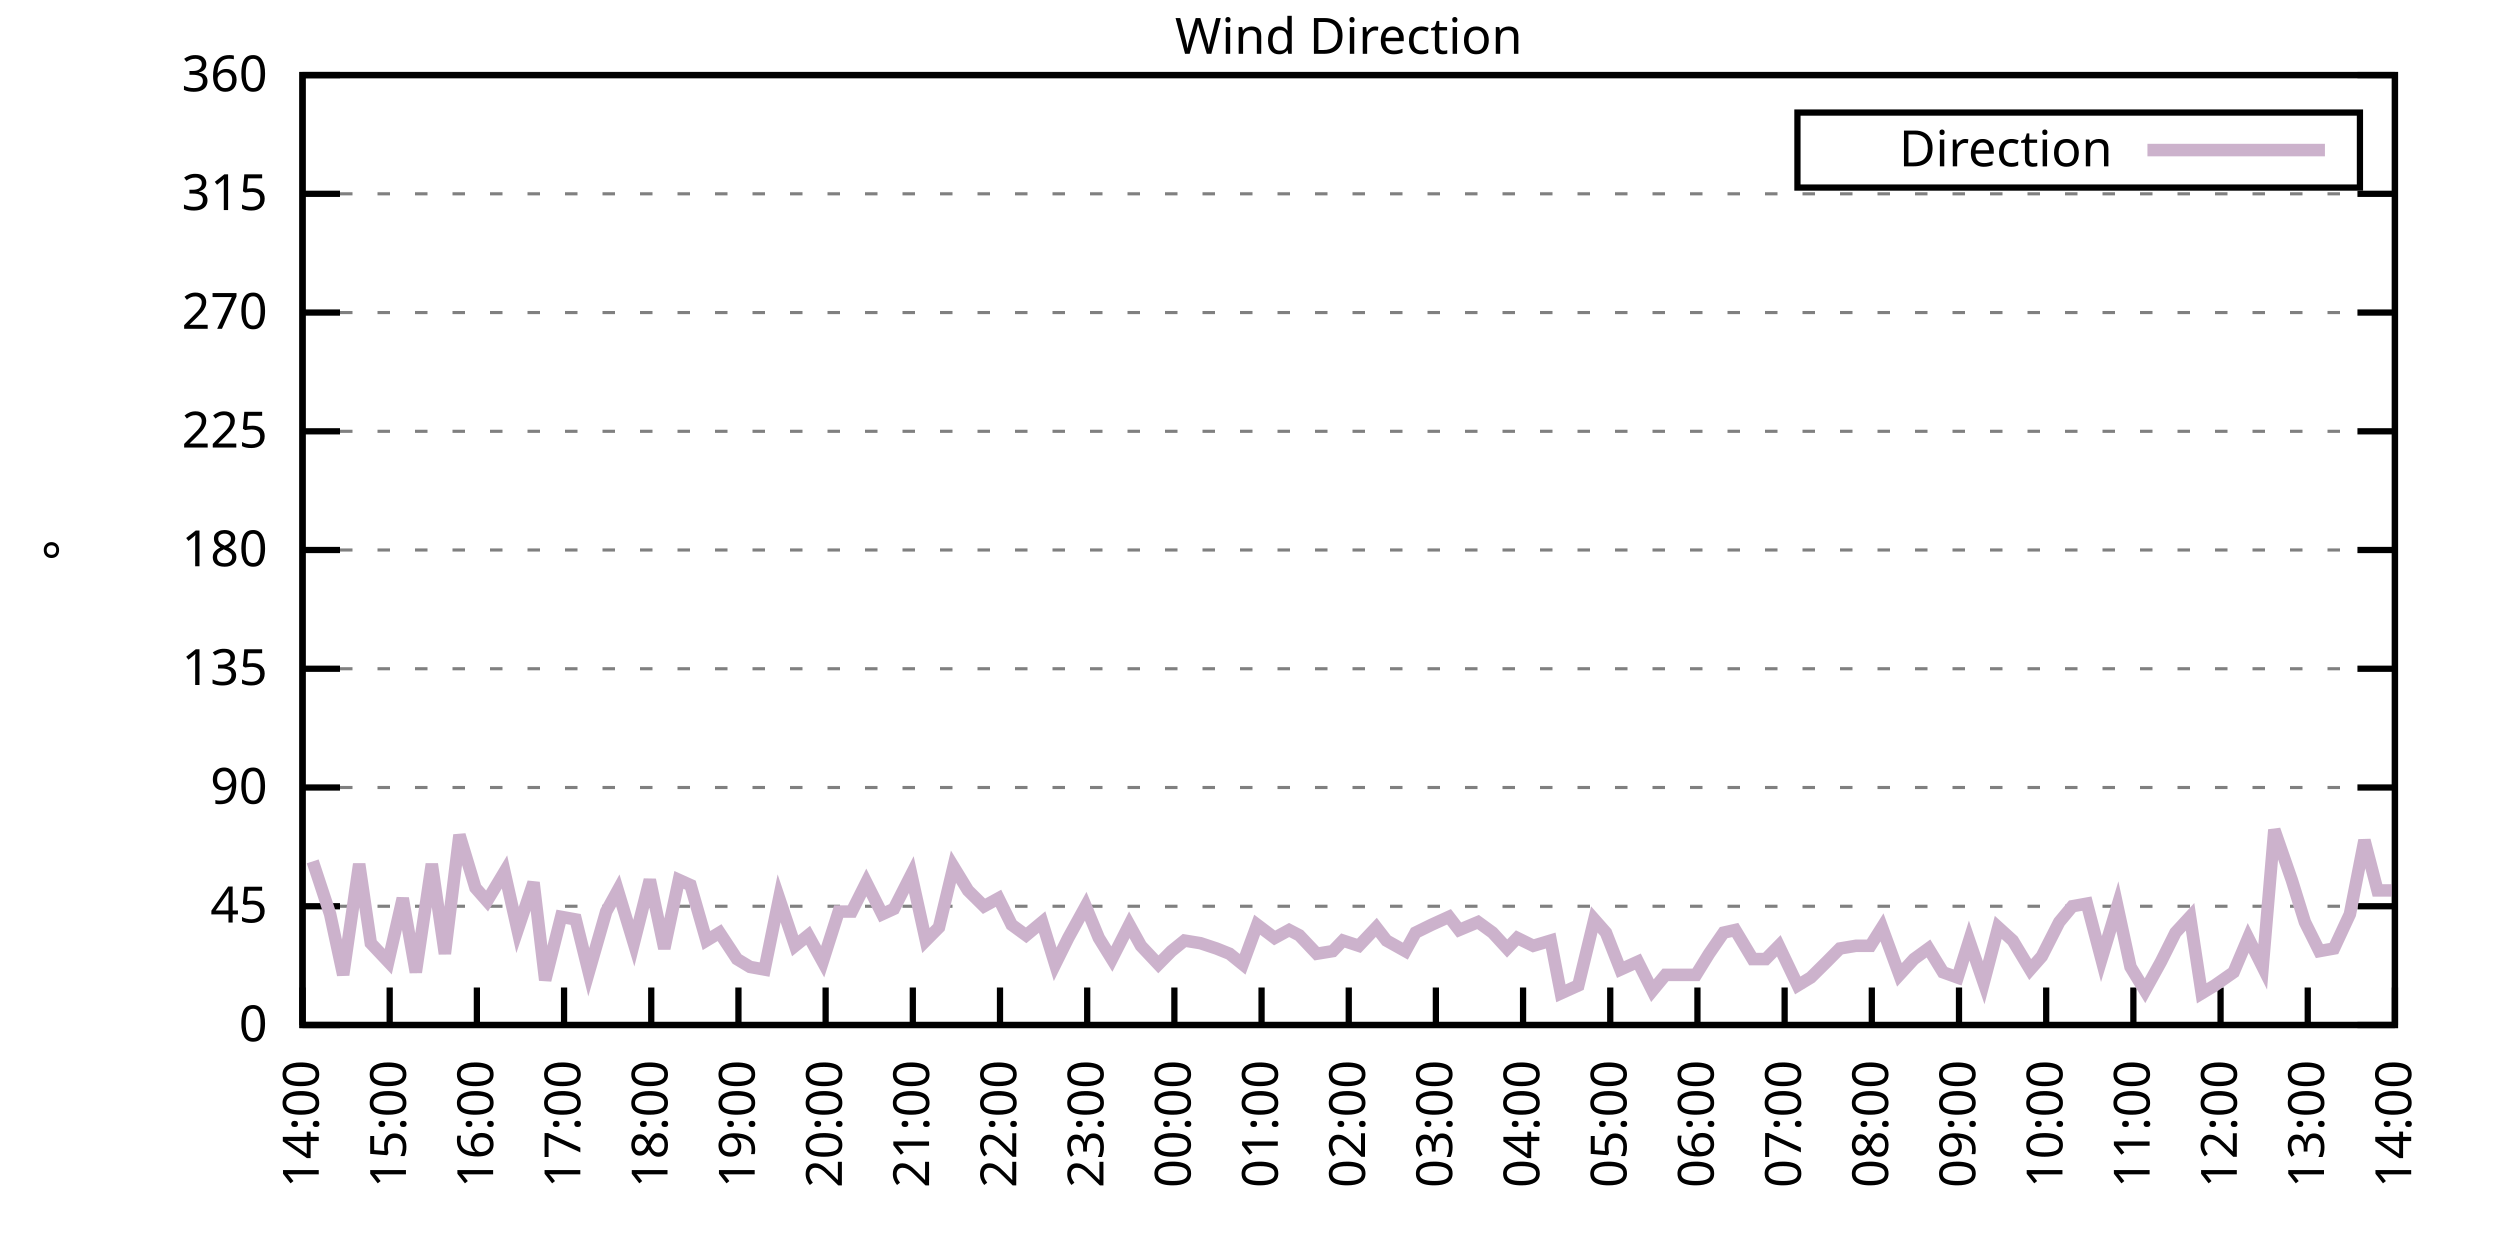
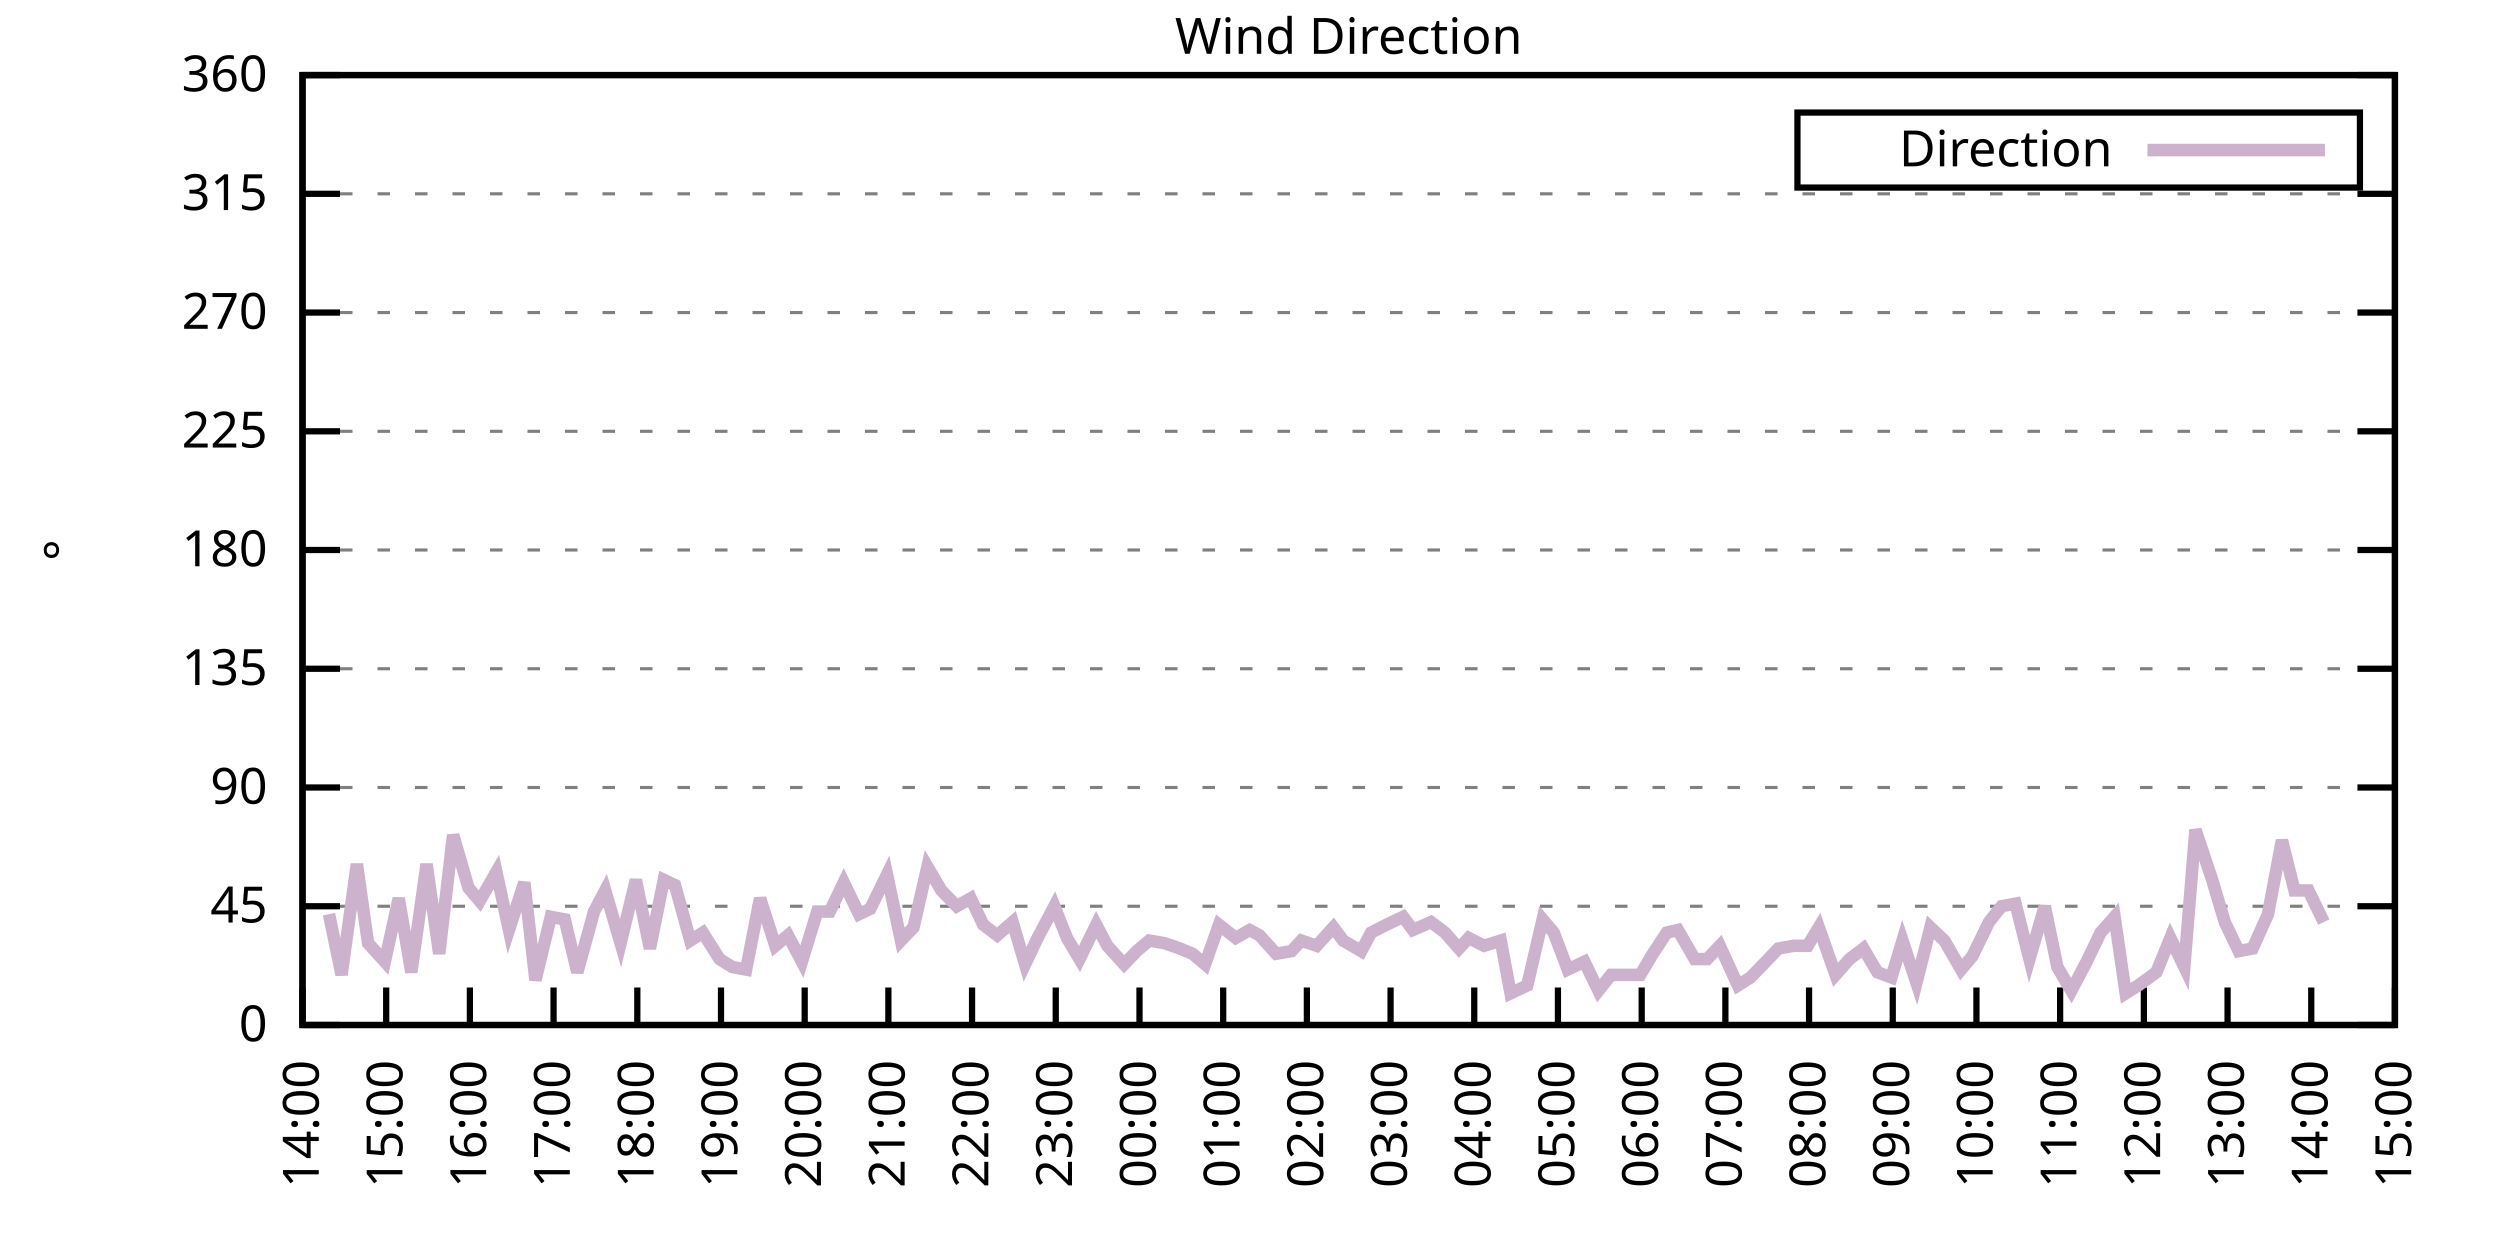
<svg xmlns="http://www.w3.org/2000/svg" xmlns:xlink="http://www.w3.org/1999/xlink" width="400" height="200" viewBox="0 0 400 200">
  <g id="gnuplot_canvas">
    <rect x="0" y="0" width="400" height="200" fill="none" />
    <defs>
      <circle id="gpDot" r="0.5" stroke-width="0.5" stroke="currentColor" />
      <path id="gpPt0" stroke-width="0.333" stroke="currentColor" d="M-1,0 h2 M0,-1 v2" />
      <path id="gpPt1" stroke-width="0.333" stroke="currentColor" d="M-1,-1 L1,1 M1,-1 L-1,1" />
      <path id="gpPt2" stroke-width="0.333" stroke="currentColor" d="M-1,0 L1,0 M0,-1 L0,1 M-1,-1 L1,1 M-1,1 L1,-1" />
      <rect id="gpPt3" stroke-width="0.333" stroke="currentColor" x="-1" y="-1" width="2" height="2" />
      <rect id="gpPt4" stroke-width="0.333" stroke="currentColor" fill="currentColor" x="-1" y="-1" width="2" height="2" />
      <circle id="gpPt5" stroke-width="0.333" stroke="currentColor" cx="0" cy="0" r="1" />
      <use xlink:href="#gpPt5" id="gpPt6" fill="currentColor" stroke="none" />
      <path id="gpPt7" stroke-width="0.333" stroke="currentColor" d="M0,-1.33 L-1.33,0.67 L1.33,0.67 z" />
      <use xlink:href="#gpPt7" id="gpPt8" fill="currentColor" stroke="none" />
      <use xlink:href="#gpPt7" id="gpPt9" stroke="currentColor" transform="rotate(180)" />
      <use xlink:href="#gpPt9" id="gpPt10" fill="currentColor" stroke="none" />
      <use xlink:href="#gpPt3" id="gpPt11" stroke="currentColor" transform="rotate(45)" />
      <use xlink:href="#gpPt11" id="gpPt12" fill="currentColor" stroke="none" />
      <path id="gpPt13" stroke-width="0.333" stroke="currentColor" d="M0,1.330 L1.265,0.411 L0.782,-1.067 L-0.782,-1.076 L-1.265,0.411 z" />
      <use xlink:href="#gpPt13" id="gpPt14" fill="currentColor" stroke="none" />
      <filter id="textbox" filterUnits="objectBoundingBox" x="0" y="0" height="1" width="1">
        <feFlood flood-color="white" flood-opacity="1" result="bgnd" />
        <feComposite in="SourceGraphic" in2="bgnd" operator="atop" />
      </filter>
      <filter id="greybox" filterUnits="objectBoundingBox" x="0" y="0" height="1" width="1">
        <feFlood flood-color="lightgrey" flood-opacity="1" result="grey" />
        <feComposite in="SourceGraphic" in2="grey" operator="atop" />
      </filter>
    </defs>
    <g fill="none" color="white" stroke="currentColor" stroke-width="1.00" stroke-linecap="butt" stroke-linejoin="miter">
</g>
    <g fill="none" color="black" stroke="currentColor" stroke-width="1.00" stroke-linecap="butt" stroke-linejoin="miter">
      <g stroke="none" shape-rendering="crispEdges">
        <polygon fill="rgb(255, 255, 255)" points="48.40,164.00 383.18,164.00 383.18,12.02 48.40,12.02 " />
      </g>
    </g>
    <g fill="none" color="black" stroke="currentColor" stroke-width="1.00" stroke-linecap="butt" stroke-linejoin="miter">
</g>
    <g fill="none" color="black" stroke="black" stroke-width="0.50" stroke-linecap="butt" stroke-linejoin="miter">
</g>
    <g fill="none" color="gray" stroke="currentColor" stroke-width="0.50" stroke-linecap="butt" stroke-linejoin="miter">
      <path stroke="gray" stroke-dasharray="2,4" class="gridline" d="M48.40,164.00 L383.19,164.00  " />
    </g>
    <g fill="none" color="gray" stroke="gray" stroke-width="1.00" stroke-linecap="butt" stroke-linejoin="miter">
</g>
    <g fill="none" color="black" stroke="currentColor" stroke-width="1.00" stroke-linecap="butt" stroke-linejoin="miter">
      <path stroke="black" d="M48.40,164.00 L54.40,164.00 M383.19,164.00 L377.19,164.00  " />
      <g transform="translate(42.80,166.60)" stroke="none" fill="black" font-family="Sans" font-size="8.00" text-anchor="end">
        <text>
          <tspan font-family="Sans"> 0</tspan>
        </text>
      </g>
    </g>
    <g fill="none" color="black" stroke="currentColor" stroke-width="1.00" stroke-linecap="butt" stroke-linejoin="miter">
</g>
    <g fill="none" color="black" stroke="black" stroke-width="0.50" stroke-linecap="butt" stroke-linejoin="miter">
</g>
    <g fill="none" color="gray" stroke="currentColor" stroke-width="0.50" stroke-linecap="butt" stroke-linejoin="miter">
      <path stroke="gray" stroke-dasharray="2,4" class="gridline" d="M48.40,145.00 L383.19,145.00  " />
    </g>
    <g fill="none" color="gray" stroke="gray" stroke-width="1.00" stroke-linecap="butt" stroke-linejoin="miter">
</g>
    <g fill="none" color="black" stroke="currentColor" stroke-width="1.00" stroke-linecap="butt" stroke-linejoin="miter">
      <path stroke="black" d="M48.40,145.00 L54.40,145.00 M383.19,145.00 L377.19,145.00  " />
      <g transform="translate(42.80,147.60)" stroke="none" fill="black" font-family="Sans" font-size="8.00" text-anchor="end">
        <text>
          <tspan font-family="Sans"> 45</tspan>
        </text>
      </g>
    </g>
    <g fill="none" color="black" stroke="currentColor" stroke-width="1.00" stroke-linecap="butt" stroke-linejoin="miter">
</g>
    <g fill="none" color="black" stroke="black" stroke-width="0.50" stroke-linecap="butt" stroke-linejoin="miter">
</g>
    <g fill="none" color="gray" stroke="currentColor" stroke-width="0.50" stroke-linecap="butt" stroke-linejoin="miter">
      <path stroke="gray" stroke-dasharray="2,4" class="gridline" d="M48.40,126.00 L383.19,126.00  " />
    </g>
    <g fill="none" color="gray" stroke="gray" stroke-width="1.00" stroke-linecap="butt" stroke-linejoin="miter">
</g>
    <g fill="none" color="black" stroke="currentColor" stroke-width="1.00" stroke-linecap="butt" stroke-linejoin="miter">
      <path stroke="black" d="M48.40,126.00 L54.40,126.00 M383.19,126.00 L377.19,126.00  " />
      <g transform="translate(42.80,128.60)" stroke="none" fill="black" font-family="Sans" font-size="8.00" text-anchor="end">
        <text>
          <tspan font-family="Sans"> 90</tspan>
        </text>
      </g>
    </g>
    <g fill="none" color="black" stroke="currentColor" stroke-width="1.00" stroke-linecap="butt" stroke-linejoin="miter">
</g>
    <g fill="none" color="black" stroke="black" stroke-width="0.50" stroke-linecap="butt" stroke-linejoin="miter">
</g>
    <g fill="none" color="gray" stroke="currentColor" stroke-width="0.50" stroke-linecap="butt" stroke-linejoin="miter">
      <path stroke="gray" stroke-dasharray="2,4" class="gridline" d="M48.40,107.00 L383.19,107.00  " />
    </g>
    <g fill="none" color="gray" stroke="gray" stroke-width="1.00" stroke-linecap="butt" stroke-linejoin="miter">
</g>
    <g fill="none" color="black" stroke="currentColor" stroke-width="1.00" stroke-linecap="butt" stroke-linejoin="miter">
      <path stroke="black" d="M48.40,107.00 L54.40,107.00 M383.19,107.00 L377.19,107.00  " />
      <g transform="translate(42.80,109.60)" stroke="none" fill="black" font-family="Sans" font-size="8.00" text-anchor="end">
        <text>
          <tspan font-family="Sans"> 135</tspan>
        </text>
      </g>
    </g>
    <g fill="none" color="black" stroke="currentColor" stroke-width="1.00" stroke-linecap="butt" stroke-linejoin="miter">
</g>
    <g fill="none" color="black" stroke="black" stroke-width="0.50" stroke-linecap="butt" stroke-linejoin="miter">
</g>
    <g fill="none" color="gray" stroke="currentColor" stroke-width="0.50" stroke-linecap="butt" stroke-linejoin="miter">
      <path stroke="gray" stroke-dasharray="2,4" class="gridline" d="M48.40,88.00 L383.19,88.00  " />
    </g>
    <g fill="none" color="gray" stroke="gray" stroke-width="1.00" stroke-linecap="butt" stroke-linejoin="miter">
</g>
    <g fill="none" color="black" stroke="currentColor" stroke-width="1.00" stroke-linecap="butt" stroke-linejoin="miter">
      <path stroke="black" d="M48.40,88.00 L54.40,88.00 M383.19,88.00 L377.19,88.00  " />
      <g transform="translate(42.80,90.60)" stroke="none" fill="black" font-family="Sans" font-size="8.00" text-anchor="end">
        <text>
          <tspan font-family="Sans"> 180</tspan>
        </text>
      </g>
    </g>
    <g fill="none" color="black" stroke="currentColor" stroke-width="1.00" stroke-linecap="butt" stroke-linejoin="miter">
</g>
    <g fill="none" color="black" stroke="black" stroke-width="0.50" stroke-linecap="butt" stroke-linejoin="miter">
</g>
    <g fill="none" color="gray" stroke="currentColor" stroke-width="0.50" stroke-linecap="butt" stroke-linejoin="miter">
      <path stroke="gray" stroke-dasharray="2,4" class="gridline" d="M48.40,69.01 L383.19,69.01  " />
    </g>
    <g fill="none" color="gray" stroke="gray" stroke-width="1.00" stroke-linecap="butt" stroke-linejoin="miter">
</g>
    <g fill="none" color="black" stroke="currentColor" stroke-width="1.00" stroke-linecap="butt" stroke-linejoin="miter">
      <path stroke="black" d="M48.40,69.01 L54.40,69.01 M383.19,69.01 L377.19,69.01  " />
      <g transform="translate(42.80,71.61)" stroke="none" fill="black" font-family="Sans" font-size="8.00" text-anchor="end">
        <text>
          <tspan font-family="Sans"> 225</tspan>
        </text>
      </g>
    </g>
    <g fill="none" color="black" stroke="currentColor" stroke-width="1.00" stroke-linecap="butt" stroke-linejoin="miter">
</g>
    <g fill="none" color="black" stroke="black" stroke-width="0.50" stroke-linecap="butt" stroke-linejoin="miter">
</g>
    <g fill="none" color="gray" stroke="currentColor" stroke-width="0.50" stroke-linecap="butt" stroke-linejoin="miter">
      <path stroke="gray" stroke-dasharray="2,4" class="gridline" d="M48.40,50.01 L383.19,50.01  " />
    </g>
    <g fill="none" color="gray" stroke="gray" stroke-width="1.00" stroke-linecap="butt" stroke-linejoin="miter">
</g>
    <g fill="none" color="black" stroke="currentColor" stroke-width="1.00" stroke-linecap="butt" stroke-linejoin="miter">
      <path stroke="black" d="M48.40,50.01 L54.40,50.01 M383.19,50.01 L377.19,50.01  " />
      <g transform="translate(42.80,52.61)" stroke="none" fill="black" font-family="Sans" font-size="8.00" text-anchor="end">
        <text>
          <tspan font-family="Sans"> 270</tspan>
        </text>
      </g>
    </g>
    <g fill="none" color="black" stroke="currentColor" stroke-width="1.00" stroke-linecap="butt" stroke-linejoin="miter">
</g>
    <g fill="none" color="black" stroke="black" stroke-width="0.50" stroke-linecap="butt" stroke-linejoin="miter">
</g>
    <g fill="none" color="gray" stroke="currentColor" stroke-width="0.50" stroke-linecap="butt" stroke-linejoin="miter">
      <path stroke="gray" stroke-dasharray="2,4" class="gridline" d="M48.40,31.01 L383.19,31.01  " />
    </g>
    <g fill="none" color="gray" stroke="gray" stroke-width="1.00" stroke-linecap="butt" stroke-linejoin="miter">
</g>
    <g fill="none" color="black" stroke="currentColor" stroke-width="1.00" stroke-linecap="butt" stroke-linejoin="miter">
      <path stroke="black" d="M48.40,31.01 L54.40,31.01 M383.19,31.01 L377.19,31.01  " />
      <g transform="translate(42.80,33.61)" stroke="none" fill="black" font-family="Sans" font-size="8.00" text-anchor="end">
        <text>
          <tspan font-family="Sans"> 315</tspan>
        </text>
      </g>
    </g>
    <g fill="none" color="black" stroke="currentColor" stroke-width="1.00" stroke-linecap="butt" stroke-linejoin="miter">
</g>
    <g fill="none" color="black" stroke="black" stroke-width="0.50" stroke-linecap="butt" stroke-linejoin="miter">
</g>
    <g fill="none" color="gray" stroke="currentColor" stroke-width="0.50" stroke-linecap="butt" stroke-linejoin="miter">
      <path stroke="gray" stroke-dasharray="2,4" class="gridline" d="M48.40,12.01 L383.19,12.01  " />
    </g>
    <g fill="none" color="gray" stroke="gray" stroke-width="1.00" stroke-linecap="butt" stroke-linejoin="miter">
</g>
    <g fill="none" color="black" stroke="currentColor" stroke-width="1.00" stroke-linecap="butt" stroke-linejoin="miter">
      <path stroke="black" d="M48.40,12.01 L54.40,12.01 M383.19,12.01 L377.19,12.01  " />
      <g transform="translate(42.80,14.61)" stroke="none" fill="black" font-family="Sans" font-size="8.00" text-anchor="end">
        <text>
          <tspan font-family="Sans"> 360</tspan>
        </text>
      </g>
    </g>
    <g fill="none" color="black" stroke="currentColor" stroke-width="1.00" stroke-linecap="butt" stroke-linejoin="miter">
      <path stroke="black" d="M48.40,164.00 L48.40,158.00  " />
      <g transform="translate(51.00,169.60) rotate(270.00)" stroke="none" fill="black" font-family="Sans" font-size="8.00" text-anchor="end">
        <text>
          <tspan font-family="Sans">14:00</tspan>
        </text>
      </g>
    </g>
    <g fill="none" color="black" stroke="currentColor" stroke-width="1.00" stroke-linecap="butt" stroke-linejoin="miter">
-       <path stroke="black" d="M62.35,164.00 L62.35,158.00  " />
-       <g transform="translate(64.95,169.60) rotate(270.00)" stroke="none" fill="black" font-family="Sans" font-size="8.00" text-anchor="end">
+       <path stroke="black" d="M61.79,164.00 L61.79,158.00  " />
+       <g transform="translate(64.39,169.60) rotate(270.00)" stroke="none" fill="black" font-family="Sans" font-size="8.00" text-anchor="end">
        <text>
          <tspan font-family="Sans">15:00</tspan>
        </text>
      </g>
    </g>
    <g fill="none" color="black" stroke="currentColor" stroke-width="1.00" stroke-linecap="butt" stroke-linejoin="miter">
-       <path stroke="black" d="M76.30,164.00 L76.30,158.00  " />
-       <g transform="translate(78.90,169.60) rotate(270.00)" stroke="none" fill="black" font-family="Sans" font-size="8.00" text-anchor="end">
+       <path stroke="black" d="M75.18,164.00 L75.18,158.00  " />
+       <g transform="translate(77.78,169.60) rotate(270.00)" stroke="none" fill="black" font-family="Sans" font-size="8.00" text-anchor="end">
        <text>
          <tspan font-family="Sans">16:00</tspan>
        </text>
      </g>
    </g>
    <g fill="none" color="black" stroke="currentColor" stroke-width="1.00" stroke-linecap="butt" stroke-linejoin="miter">
-       <path stroke="black" d="M90.25,164.00 L90.25,158.00  " />
-       <g transform="translate(92.85,169.60) rotate(270.00)" stroke="none" fill="black" font-family="Sans" font-size="8.00" text-anchor="end">
+       <path stroke="black" d="M88.57,164.00 L88.57,158.00  " />
+       <g transform="translate(91.17,169.60) rotate(270.00)" stroke="none" fill="black" font-family="Sans" font-size="8.00" text-anchor="end">
        <text>
          <tspan font-family="Sans">17:00</tspan>
        </text>
      </g>
    </g>
    <g fill="none" color="black" stroke="currentColor" stroke-width="1.00" stroke-linecap="butt" stroke-linejoin="miter">
-       <path stroke="black" d="M104.20,164.00 L104.20,158.00  " />
-       <g transform="translate(106.80,169.60) rotate(270.00)" stroke="none" fill="black" font-family="Sans" font-size="8.00" text-anchor="end">
+       <path stroke="black" d="M101.97,164.00 L101.97,158.00  " />
+       <g transform="translate(104.57,169.60) rotate(270.00)" stroke="none" fill="black" font-family="Sans" font-size="8.00" text-anchor="end">
        <text>
          <tspan font-family="Sans">18:00</tspan>
        </text>
      </g>
    </g>
    <g fill="none" color="black" stroke="currentColor" stroke-width="1.00" stroke-linecap="butt" stroke-linejoin="miter">
-       <path stroke="black" d="M118.15,164.00 L118.15,158.00  " />
-       <g transform="translate(120.75,169.60) rotate(270.00)" stroke="none" fill="black" font-family="Sans" font-size="8.00" text-anchor="end">
+       <path stroke="black" d="M115.36,164.00 L115.36,158.00  " />
+       <g transform="translate(117.96,169.60) rotate(270.00)" stroke="none" fill="black" font-family="Sans" font-size="8.00" text-anchor="end">
        <text>
          <tspan font-family="Sans">19:00</tspan>
        </text>
      </g>
    </g>
    <g fill="none" color="black" stroke="currentColor" stroke-width="1.00" stroke-linecap="butt" stroke-linejoin="miter">
-       <path stroke="black" d="M132.10,164.00 L132.10,158.00  " />
-       <g transform="translate(134.70,169.60) rotate(270.00)" stroke="none" fill="black" font-family="Sans" font-size="8.00" text-anchor="end">
+       <path stroke="black" d="M128.75,164.00 L128.75,158.00  " />
+       <g transform="translate(131.35,169.60) rotate(270.00)" stroke="none" fill="black" font-family="Sans" font-size="8.00" text-anchor="end">
        <text>
          <tspan font-family="Sans">20:00</tspan>
        </text>
      </g>
    </g>
    <g fill="none" color="black" stroke="currentColor" stroke-width="1.00" stroke-linecap="butt" stroke-linejoin="miter">
-       <path stroke="black" d="M146.05,164.00 L146.05,158.00  " />
-       <g transform="translate(148.65,169.60) rotate(270.00)" stroke="none" fill="black" font-family="Sans" font-size="8.00" text-anchor="end">
+       <path stroke="black" d="M142.14,164.00 L142.14,158.00  " />
+       <g transform="translate(144.74,169.60) rotate(270.00)" stroke="none" fill="black" font-family="Sans" font-size="8.00" text-anchor="end">
        <text>
          <tspan font-family="Sans">21:00</tspan>
        </text>
      </g>
    </g>
    <g fill="none" color="black" stroke="currentColor" stroke-width="1.00" stroke-linecap="butt" stroke-linejoin="miter">
-       <path stroke="black" d="M160.00,164.00 L160.00,158.00  " />
-       <g transform="translate(162.60,169.60) rotate(270.00)" stroke="none" fill="black" font-family="Sans" font-size="8.00" text-anchor="end">
+       <path stroke="black" d="M155.53,164.00 L155.53,158.00  " />
+       <g transform="translate(158.13,169.60) rotate(270.00)" stroke="none" fill="black" font-family="Sans" font-size="8.00" text-anchor="end">
        <text>
          <tspan font-family="Sans">22:00</tspan>
        </text>
      </g>
    </g>
    <g fill="none" color="black" stroke="currentColor" stroke-width="1.00" stroke-linecap="butt" stroke-linejoin="miter">
-       <path stroke="black" d="M173.95,164.00 L173.95,158.00  " />
-       <g transform="translate(176.55,169.60) rotate(270.00)" stroke="none" fill="black" font-family="Sans" font-size="8.00" text-anchor="end">
+       <path stroke="black" d="M168.92,164.00 L168.92,158.00  " />
+       <g transform="translate(171.52,169.60) rotate(270.00)" stroke="none" fill="black" font-family="Sans" font-size="8.00" text-anchor="end">
        <text>
          <tspan font-family="Sans">23:00</tspan>
        </text>
      </g>
    </g>
    <g fill="none" color="black" stroke="currentColor" stroke-width="1.00" stroke-linecap="butt" stroke-linejoin="miter">
-       <path stroke="black" d="M187.90,164.00 L187.90,158.00  " />
-       <g transform="translate(190.50,169.60) rotate(270.00)" stroke="none" fill="black" font-family="Sans" font-size="8.00" text-anchor="end">
+       <path stroke="black" d="M182.32,164.00 L182.32,158.00  " />
+       <g transform="translate(184.92,169.60) rotate(270.00)" stroke="none" fill="black" font-family="Sans" font-size="8.00" text-anchor="end">
        <text>
          <tspan font-family="Sans">00:00</tspan>
        </text>
      </g>
    </g>
    <g fill="none" color="black" stroke="currentColor" stroke-width="1.00" stroke-linecap="butt" stroke-linejoin="miter">
-       <path stroke="black" d="M201.85,164.00 L201.85,158.00  " />
-       <g transform="translate(204.45,169.60) rotate(270.00)" stroke="none" fill="black" font-family="Sans" font-size="8.00" text-anchor="end">
+       <path stroke="black" d="M195.71,164.00 L195.71,158.00  " />
+       <g transform="translate(198.31,169.60) rotate(270.00)" stroke="none" fill="black" font-family="Sans" font-size="8.00" text-anchor="end">
        <text>
          <tspan font-family="Sans">01:00</tspan>
        </text>
      </g>
    </g>
    <g fill="none" color="black" stroke="currentColor" stroke-width="1.00" stroke-linecap="butt" stroke-linejoin="miter">
-       <path stroke="black" d="M215.80,164.00 L215.80,158.00  " />
-       <g transform="translate(218.40,169.60) rotate(270.00)" stroke="none" fill="black" font-family="Sans" font-size="8.00" text-anchor="end">
+       <path stroke="black" d="M209.10,164.00 L209.10,158.00  " />
+       <g transform="translate(211.70,169.60) rotate(270.00)" stroke="none" fill="black" font-family="Sans" font-size="8.00" text-anchor="end">
        <text>
          <tspan font-family="Sans">02:00</tspan>
        </text>
      </g>
    </g>
    <g fill="none" color="black" stroke="currentColor" stroke-width="1.00" stroke-linecap="butt" stroke-linejoin="miter">
-       <path stroke="black" d="M229.74,164.00 L229.74,158.00  " />
-       <g transform="translate(232.34,169.60) rotate(270.00)" stroke="none" fill="black" font-family="Sans" font-size="8.00" text-anchor="end">
+       <path stroke="black" d="M222.49,164.00 L222.49,158.00  " />
+       <g transform="translate(225.09,169.60) rotate(270.00)" stroke="none" fill="black" font-family="Sans" font-size="8.00" text-anchor="end">
        <text>
          <tspan font-family="Sans">03:00</tspan>
        </text>
      </g>
    </g>
    <g fill="none" color="black" stroke="currentColor" stroke-width="1.00" stroke-linecap="butt" stroke-linejoin="miter">
-       <path stroke="black" d="M243.69,164.00 L243.69,158.00  " />
-       <g transform="translate(246.29,169.60) rotate(270.00)" stroke="none" fill="black" font-family="Sans" font-size="8.00" text-anchor="end">
+       <path stroke="black" d="M235.88,164.00 L235.88,158.00  " />
+       <g transform="translate(238.48,169.60) rotate(270.00)" stroke="none" fill="black" font-family="Sans" font-size="8.00" text-anchor="end">
        <text>
          <tspan font-family="Sans">04:00</tspan>
        </text>
      </g>
    </g>
    <g fill="none" color="black" stroke="currentColor" stroke-width="1.00" stroke-linecap="butt" stroke-linejoin="miter">
-       <path stroke="black" d="M257.64,164.00 L257.64,158.00  " />
-       <g transform="translate(260.24,169.60) rotate(270.00)" stroke="none" fill="black" font-family="Sans" font-size="8.00" text-anchor="end">
+       <path stroke="black" d="M249.27,164.00 L249.27,158.00  " />
+       <g transform="translate(251.87,169.60) rotate(270.00)" stroke="none" fill="black" font-family="Sans" font-size="8.00" text-anchor="end">
        <text>
          <tspan font-family="Sans">05:00</tspan>
        </text>
      </g>
    </g>
    <g fill="none" color="black" stroke="currentColor" stroke-width="1.00" stroke-linecap="butt" stroke-linejoin="miter">
-       <path stroke="black" d="M271.59,164.00 L271.59,158.00  " />
-       <g transform="translate(274.19,169.60) rotate(270.00)" stroke="none" fill="black" font-family="Sans" font-size="8.00" text-anchor="end">
+       <path stroke="black" d="M262.67,164.00 L262.67,158.00  " />
+       <g transform="translate(265.27,169.60) rotate(270.00)" stroke="none" fill="black" font-family="Sans" font-size="8.00" text-anchor="end">
        <text>
          <tspan font-family="Sans">06:00</tspan>
        </text>
      </g>
    </g>
    <g fill="none" color="black" stroke="currentColor" stroke-width="1.00" stroke-linecap="butt" stroke-linejoin="miter">
-       <path stroke="black" d="M285.54,164.00 L285.54,158.00  " />
-       <g transform="translate(288.14,169.60) rotate(270.00)" stroke="none" fill="black" font-family="Sans" font-size="8.00" text-anchor="end">
+       <path stroke="black" d="M276.06,164.00 L276.06,158.00  " />
+       <g transform="translate(278.66,169.60) rotate(270.00)" stroke="none" fill="black" font-family="Sans" font-size="8.00" text-anchor="end">
        <text>
          <tspan font-family="Sans">07:00</tspan>
        </text>
      </g>
    </g>
    <g fill="none" color="black" stroke="currentColor" stroke-width="1.00" stroke-linecap="butt" stroke-linejoin="miter">
-       <path stroke="black" d="M299.49,164.00 L299.49,158.00  " />
-       <g transform="translate(302.09,169.60) rotate(270.00)" stroke="none" fill="black" font-family="Sans" font-size="8.00" text-anchor="end">
+       <path stroke="black" d="M289.45,164.00 L289.45,158.00  " />
+       <g transform="translate(292.05,169.60) rotate(270.00)" stroke="none" fill="black" font-family="Sans" font-size="8.00" text-anchor="end">
        <text>
          <tspan font-family="Sans">08:00</tspan>
        </text>
      </g>
    </g>
    <g fill="none" color="black" stroke="currentColor" stroke-width="1.00" stroke-linecap="butt" stroke-linejoin="miter">
-       <path stroke="black" d="M313.44,164.00 L313.44,158.00  " />
-       <g transform="translate(316.04,169.60) rotate(270.00)" stroke="none" fill="black" font-family="Sans" font-size="8.00" text-anchor="end">
+       <path stroke="black" d="M302.84,164.00 L302.84,158.00  " />
+       <g transform="translate(305.44,169.60) rotate(270.00)" stroke="none" fill="black" font-family="Sans" font-size="8.00" text-anchor="end">
        <text>
          <tspan font-family="Sans">09:00</tspan>
        </text>
      </g>
    </g>
    <g fill="none" color="black" stroke="currentColor" stroke-width="1.00" stroke-linecap="butt" stroke-linejoin="miter">
-       <path stroke="black" d="M327.39,164.00 L327.39,158.00  " />
-       <g transform="translate(329.99,169.60) rotate(270.00)" stroke="none" fill="black" font-family="Sans" font-size="8.00" text-anchor="end">
+       <path stroke="black" d="M316.23,164.00 L316.23,158.00  " />
+       <g transform="translate(318.83,169.60) rotate(270.00)" stroke="none" fill="black" font-family="Sans" font-size="8.00" text-anchor="end">
        <text>
          <tspan font-family="Sans">10:00</tspan>
        </text>
      </g>
    </g>
    <g fill="none" color="black" stroke="currentColor" stroke-width="1.00" stroke-linecap="butt" stroke-linejoin="miter">
-       <path stroke="black" d="M341.34,164.00 L341.34,158.00  " />
-       <g transform="translate(343.94,169.60) rotate(270.00)" stroke="none" fill="black" font-family="Sans" font-size="8.00" text-anchor="end">
+       <path stroke="black" d="M329.62,164.00 L329.62,158.00  " />
+       <g transform="translate(332.22,169.60) rotate(270.00)" stroke="none" fill="black" font-family="Sans" font-size="8.00" text-anchor="end">
        <text>
          <tspan font-family="Sans">11:00</tspan>
        </text>
      </g>
    </g>
    <g fill="none" color="black" stroke="currentColor" stroke-width="1.00" stroke-linecap="butt" stroke-linejoin="miter">
-       <path stroke="black" d="M355.29,164.00 L355.29,158.00  " />
-       <g transform="translate(357.89,169.60) rotate(270.00)" stroke="none" fill="black" font-family="Sans" font-size="8.00" text-anchor="end">
+       <path stroke="black" d="M343.02,164.00 L343.02,158.00  " />
+       <g transform="translate(345.62,169.60) rotate(270.00)" stroke="none" fill="black" font-family="Sans" font-size="8.00" text-anchor="end">
        <text>
          <tspan font-family="Sans">12:00</tspan>
        </text>
      </g>
    </g>
    <g fill="none" color="black" stroke="currentColor" stroke-width="1.00" stroke-linecap="butt" stroke-linejoin="miter">
-       <path stroke="black" d="M369.24,164.00 L369.24,158.00  " />
-       <g transform="translate(371.84,169.60) rotate(270.00)" stroke="none" fill="black" font-family="Sans" font-size="8.00" text-anchor="end">
+       <path stroke="black" d="M356.41,164.00 L356.41,158.00  " />
+       <g transform="translate(359.01,169.60) rotate(270.00)" stroke="none" fill="black" font-family="Sans" font-size="8.00" text-anchor="end">
        <text>
          <tspan font-family="Sans">13:00</tspan>
+         </text>
+       </g>
+     </g>
+     <g fill="none" color="black" stroke="currentColor" stroke-width="1.00" stroke-linecap="butt" stroke-linejoin="miter">
+       <path stroke="black" d="M369.80,164.00 L369.80,158.00  " />
+       <g transform="translate(372.40,169.60) rotate(270.00)" stroke="none" fill="black" font-family="Sans" font-size="8.00" text-anchor="end">
+         <text>
+           <tspan font-family="Sans">14:00</tspan>
        </text>
      </g>
    </g>
    <g fill="none" color="black" stroke="currentColor" stroke-width="1.00" stroke-linecap="butt" stroke-linejoin="miter">
      <path stroke="black" d="M383.19,164.00 L383.19,158.00  " />
      <g transform="translate(385.79,169.60) rotate(270.00)" stroke="none" fill="black" font-family="Sans" font-size="8.00" text-anchor="end">
        <text>
-           <tspan font-family="Sans">14:00</tspan>
+           <tspan font-family="Sans">15:00</tspan>
        </text>
      </g>
    </g>
    <g fill="none" color="black" stroke="currentColor" stroke-width="1.00" stroke-linecap="butt" stroke-linejoin="miter">
</g>
    <g fill="none" color="black" stroke="currentColor" stroke-width="1.00" stroke-linecap="butt" stroke-linejoin="miter">
      <path stroke="black" d="M48.40,12.01 L48.40,164.00 L383.19,164.00 L383.19,12.01 L48.40,12.01 Z  " />
    </g>
    <g fill="none" color="black" stroke="currentColor" stroke-width="1.00" stroke-linecap="butt" stroke-linejoin="miter">
</g>
    <g fill="none" color="black" stroke="currentColor" stroke-width="1.00" stroke-linecap="butt" stroke-linejoin="miter">
      <path stroke="black" d="M287.59,30.01 L287.59,18.01 L377.59,18.01 L377.59,30.01 L287.59,30.01 Z  " />
    </g>
    <g id="Wind_direction_plot_1">
      <g fill="none" color="white" stroke="black" stroke-width="2.00" stroke-linecap="butt" stroke-linejoin="miter">
</g>
      <g fill="none" color="black" stroke="currentColor" stroke-width="2.00" stroke-linecap="butt" stroke-linejoin="miter">
        <g transform="translate(337.99,26.61)" stroke="none" fill="black" font-family="Sans" font-size="8.00" text-anchor="end">
          <text>
            <tspan font-family="Sans">Direction</tspan>
          </text>
        </g>
      </g>
      <g fill="none" color="black" stroke="currentColor" stroke-width="2.00" stroke-linecap="butt" stroke-linejoin="miter">
-         <path stroke="rgb(204, 178, 204)" d="M343.59,24.01 L371.99,24.01 M50.03,137.82 L52.82,146.27 L54.91,155.98 L57.47,138.25 L59.33,150.91 L62.12,153.87   L64.44,143.73 L66.53,155.56 L69.09,138.25 L71.18,152.60 L73.51,133.60 L76.07,142.05 L77.93,144.16 L80.72,139.51   L82.81,148.80 L85.37,141.20 L87.23,156.82 L89.78,146.69 L92.11,147.11 L94.20,155.56 L96.99,145.85 L98.85,142.47   L101.41,150.91 L103.97,140.78 L106.29,151.76 L108.62,140.78 L110.48,141.62 L113.03,150.49 L115.13,149.22 L117.92,153.45   L120.01,154.71 L122.33,155.13 L124.66,143.73 L127.22,151.33 L129.31,149.65 L131.63,153.87 L134.19,145.85 L136.28,145.85   L138.61,141.20 L141.16,146.27 L143.02,145.42 L145.81,139.93 L148.14,150.49 L150.23,148.38 L152.56,138.67 L154.88,142.47   L157.44,145.00 L159.76,143.73 L161.86,147.96 L164.18,149.65 L166.74,147.53 L168.83,154.29 L170.92,150.07 L173.71,145.00   L175.81,150.07 L177.90,153.45 L180.69,147.96 L182.55,151.33 L185.34,154.29 L187.43,152.18 L189.52,150.49 L192.08,150.91   L194.64,151.76 L196.73,152.60 L198.82,154.29 L201.15,147.96 L203.94,150.07 L206.26,148.80 L207.89,149.65 L210.68,152.60   L213.24,152.18 L214.87,150.49 L217.42,151.33 L220.21,148.38 L221.84,150.49 L224.86,152.18 L226.49,149.22 L229.05,147.96   L231.84,146.69 L233.46,148.80 L236.49,147.53 L238.81,149.22 L241.14,151.76 L242.76,150.07 L245.32,151.33 L248.11,150.49   L249.74,158.93 L252.53,157.67 L255.09,147.11 L256.95,149.22 L259.27,155.13 L262.06,153.87 L264.39,158.51 L266.48,155.98   L268.57,155.98 L271.36,155.98 L273.45,152.60 L275.78,149.22 L277.64,148.80 L280.43,153.45 L282.52,153.45 L284.61,151.33   L287.64,157.67 L289.73,156.40 L292.29,153.87 L294.38,151.76 L296.94,151.33 L299.26,151.33 L301.12,148.38 L303.91,155.98   L306.23,153.45 L308.56,151.76 L310.88,155.56 L313.21,156.40 L315.07,150.49 L317.39,157.24 L319.72,148.38 L322.04,150.49   L324.83,155.13 L326.69,153.02 L329.48,147.53 L331.58,145.00 L333.90,144.58 L336.23,153.45 L338.78,145.00 L340.88,154.71   L343.20,158.51 L345.76,153.87 L348.08,149.22 L350.41,146.69 L352.27,158.93 L354.36,157.67 L357.38,155.56 L359.71,150.07   L362.03,154.71 L363.89,132.76 L366.68,140.78 L368.78,147.53 L371.10,152.18 L373.43,151.76 L375.98,146.27 L378.31,134.45   L380.40,142.47 L382.73,142.47  " />
+         <path stroke="rgb(204, 178, 204)" d="M343.59,24.01 L371.99,24.01 M52.64,146.27 L54.65,155.98 L57.10,138.25 L58.89,150.91 L61.57,153.87 L63.80,143.73   L65.81,155.56 L68.26,138.25 L70.27,152.60 L72.50,133.60 L74.96,142.05 L76.75,144.16 L79.42,139.51 L81.43,148.80   L83.89,141.20 L85.67,156.82 L88.13,146.69 L90.36,147.11 L92.37,155.56 L95.05,145.85 L96.83,142.47 L99.29,150.91   L101.74,140.78 L103.98,151.76 L106.21,140.78 L107.99,141.62 L110.45,150.49 L112.46,149.22 L115.13,153.45 L117.14,154.71   L119.38,155.13 L121.61,143.73 L124.06,151.33 L126.07,149.65 L128.30,153.87 L130.76,145.85 L132.77,145.85 L135.00,141.20   L137.45,146.27 L139.24,145.42 L141.92,139.93 L144.15,150.49 L146.16,148.38 L148.39,138.67 L150.62,142.47 L153.08,145.00   L155.31,143.73 L157.32,147.96 L159.55,149.65 L162.01,147.53 L164.01,154.29 L166.02,150.07 L168.70,145.00 L170.71,150.07   L172.72,153.45 L175.40,147.96 L177.18,151.33 L179.86,154.29 L181.87,152.18 L183.88,150.49 L186.33,150.91 L188.79,151.76   L190.80,152.60 L192.81,154.29 L195.04,147.96 L197.72,150.07 L199.95,148.80 L201.51,149.65 L204.19,152.60 L206.64,152.18   L208.21,150.49 L210.66,151.33 L213.34,148.38 L214.90,150.49 L217.80,152.18 L219.37,149.22 L221.82,147.96 L224.50,146.69   L226.06,148.80 L228.96,147.53 L231.20,149.22 L233.43,151.76 L234.99,150.07 L237.44,151.33 L240.12,150.49 L241.69,158.93   L244.36,157.67 L246.82,147.11 L248.60,149.22 L250.84,155.13 L253.51,153.87 L255.75,158.51 L257.76,155.98 L259.76,155.98   L262.44,155.98 L264.45,152.60 L266.68,149.22 L268.47,148.80 L271.15,153.45 L273.16,153.45 L275.16,151.33 L278.07,157.67   L280.07,156.40 L282.53,153.87 L284.54,151.76 L286.99,151.33 L289.23,151.33 L291.01,148.38 L293.69,155.98 L295.92,153.45   L298.15,151.76 L300.39,155.56 L302.62,156.40 L304.40,150.49 L306.63,157.24 L308.87,148.38 L311.10,150.49 L313.78,155.13   L315.56,153.02 L318.24,147.53 L320.25,145.00 L322.48,144.58 L324.71,153.45 L327.17,145.00 L329.18,154.71 L331.41,158.51   L333.86,153.87 L336.10,149.22 L338.33,146.69 L340.11,158.93 L342.12,157.67 L345.02,155.56 L347.26,150.07 L349.49,154.71   L351.27,132.76 L353.95,140.78 L355.96,147.53 L358.19,152.18 L360.42,151.76 L362.88,146.27 L365.11,134.45 L367.12,142.47   L369.35,142.47 L371.81,147.53  " />
      </g>
    </g>
    <g fill="none" color="black" stroke="currentColor" stroke-width="2.00" stroke-linecap="butt" stroke-linejoin="miter">
</g>
    <g fill="none" color="black" stroke="black" stroke-width="1.00" stroke-linecap="butt" stroke-linejoin="miter">
</g>
    <g fill="none" color="black" stroke="currentColor" stroke-width="1.00" stroke-linecap="butt" stroke-linejoin="miter">
      <path stroke="black" d="M48.40,12.01 L48.40,164.00 L383.19,164.00 L383.19,12.01 L48.40,12.01 Z  " />
      <g transform="translate(12.80,88.01) rotate(270.00)" stroke="none" fill="black" font-family="Sans" font-size="8.00" text-anchor="middle">
        <text>
          <tspan font-family="Sans">°</tspan>
        </text>
      </g>
    </g>
    <g fill="none" color="black" stroke="currentColor" stroke-width="1.00" stroke-linecap="butt" stroke-linejoin="miter">
</g>
    <g fill="none" color="black" stroke="currentColor" stroke-width="1.00" stroke-linecap="butt" stroke-linejoin="miter">
      <g transform="translate(215.79,8.61)" stroke="none" fill="black" font-family="Sans" font-size="8.00" text-anchor="middle">
        <text>
          <tspan font-family="Sans">Wind Direction</tspan>
        </text>
      </g>
    </g>
    <g fill="none" color="black" stroke="currentColor" stroke-width="1.00" stroke-linecap="butt" stroke-linejoin="miter">
</g>
  </g>
</svg>
